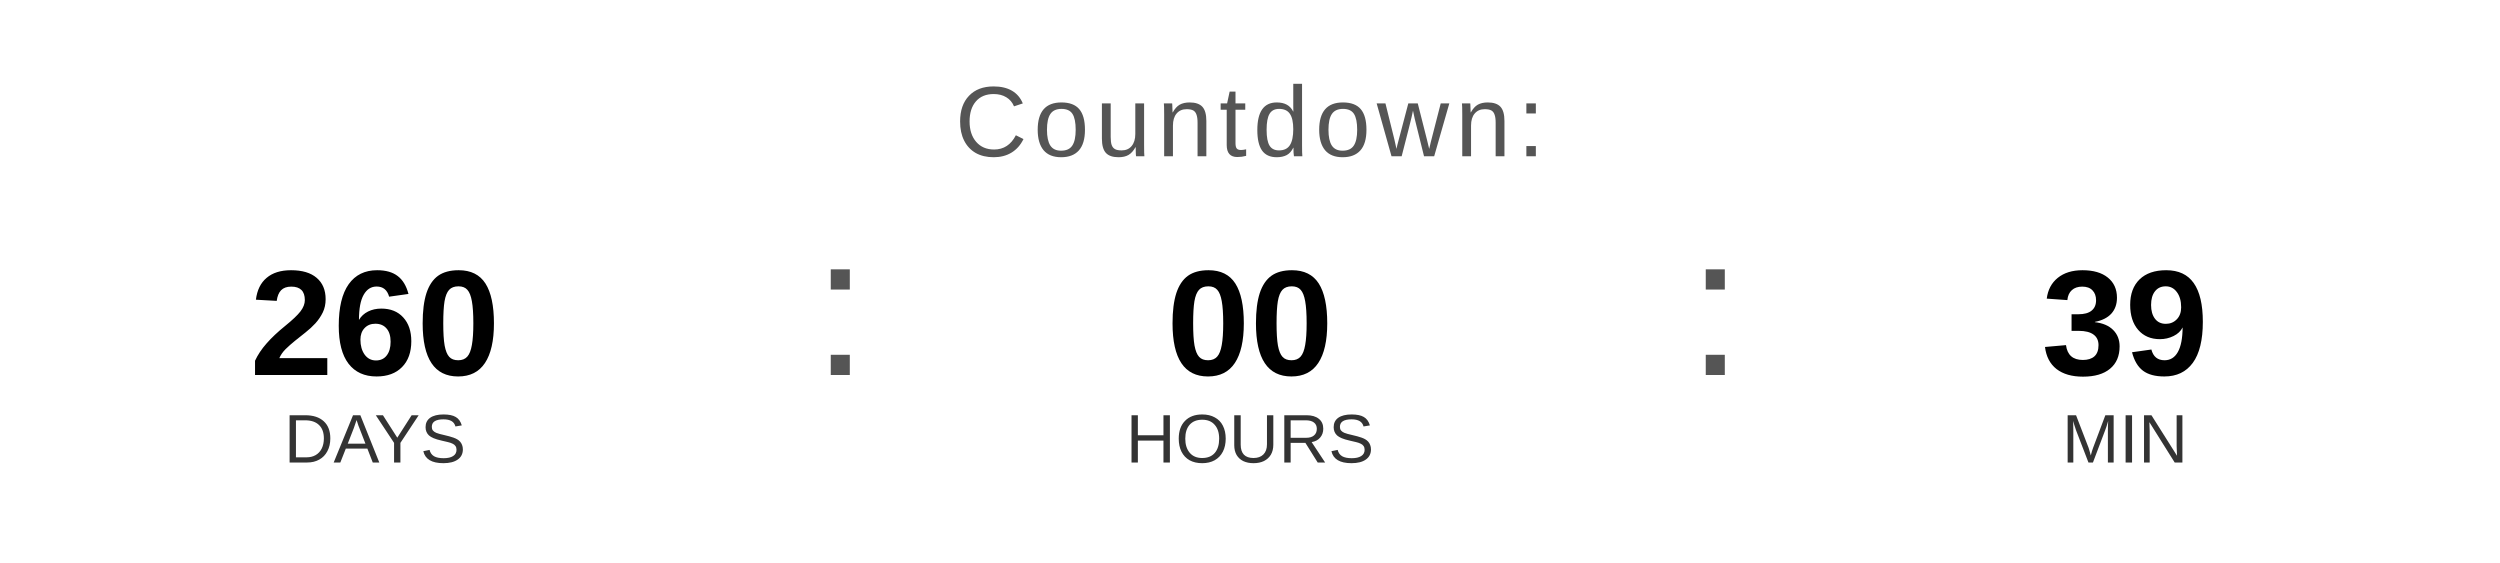
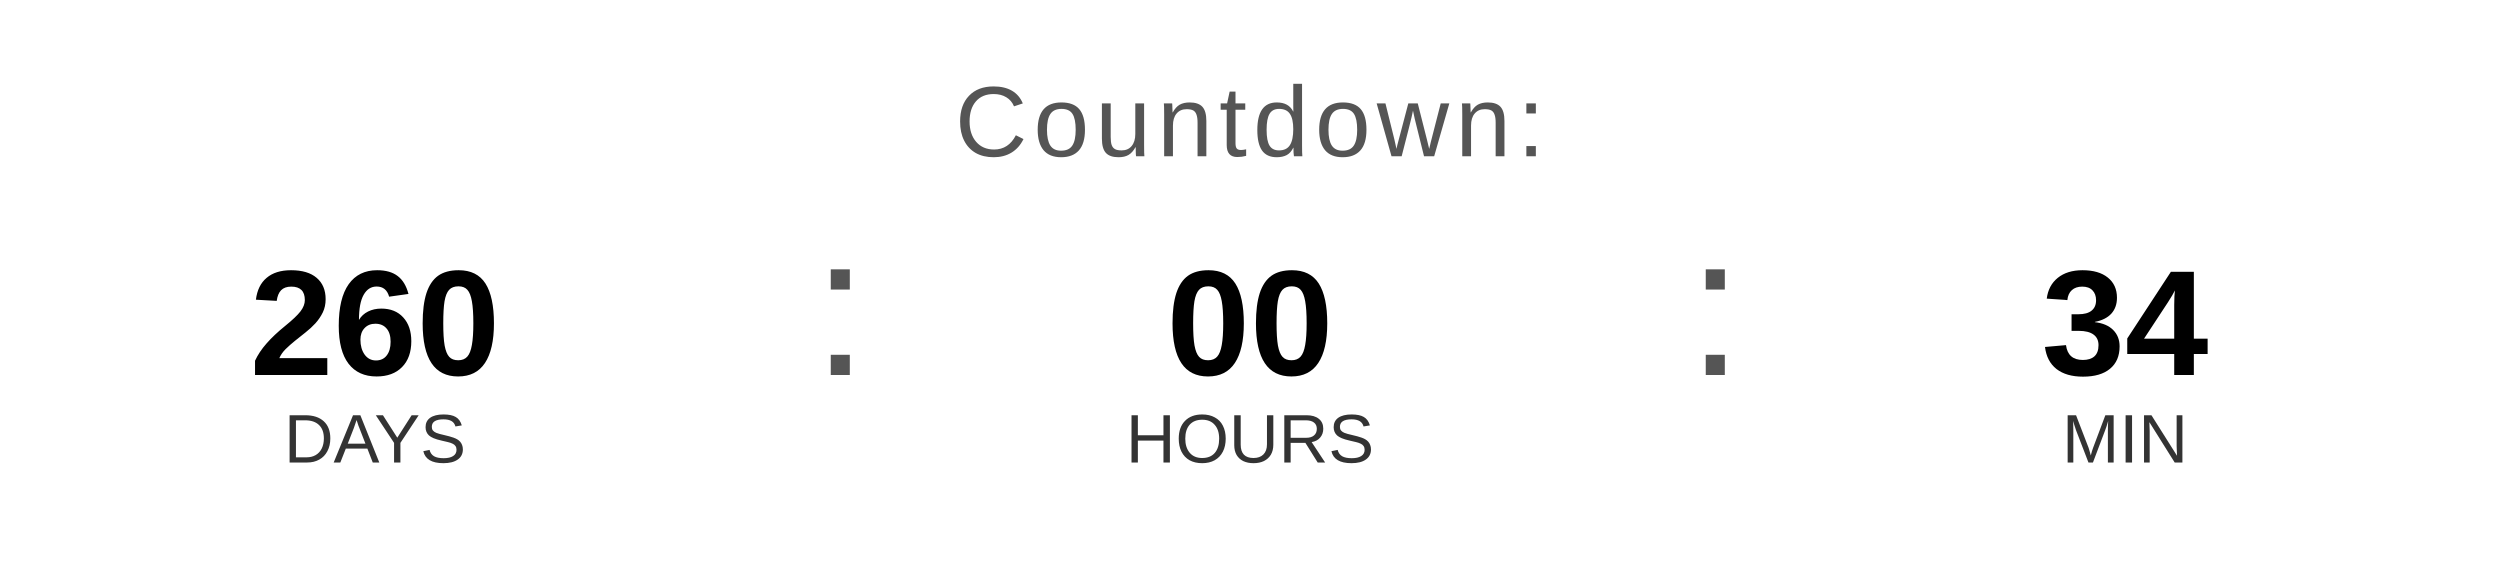
<svg xmlns="http://www.w3.org/2000/svg" width="400" height="90" viewBox="0 0 400 90">
  <text x="200" y="25" font-family="Arial, Helvetica, sans-serif" font-size="16" fill="#555555" text-anchor="middle" letter-spacing="1">
    Countdown:
  </text>
  <text x="60" y="60" font-family="Arial, Helvetica, sans-serif" font-size="24" font-weight="bold" fill="#000000" text-anchor="middle">260</text>
  <text x="60" y="74" font-family="Arial, Helvetica, sans-serif" font-size="11" fill="#333333" text-anchor="middle">DAYS</text>
  <text x="130" y="60" font-family="Arial, sans-serif" font-size="32" fill="#555555">:</text>
  <text x="200" y="60" font-family="Arial, Helvetica, sans-serif" font-size="24" font-weight="bold" fill="#000000" text-anchor="middle">00</text>
  <text x="200" y="74" font-family="Arial, Helvetica, sans-serif" font-size="11" fill="#333333" text-anchor="middle">HOURS</text>
  <text x="270" y="60" font-family="Arial, sans-serif" font-size="32" fill="#555555">:</text>
-   <text x="340" y="60" font-family="Arial, Helvetica, sans-serif" font-size="24" font-weight="bold" fill="#000000" text-anchor="middle">39</text>
+   <text x="340" y="60" font-family="Arial, Helvetica, sans-serif" font-size="24" font-weight="bold" fill="#000000" text-anchor="middle">34</text>
  <text x="340" y="74" font-family="Arial, Helvetica, sans-serif" font-size="11" fill="#333333" text-anchor="middle">MIN</text>
</svg>
